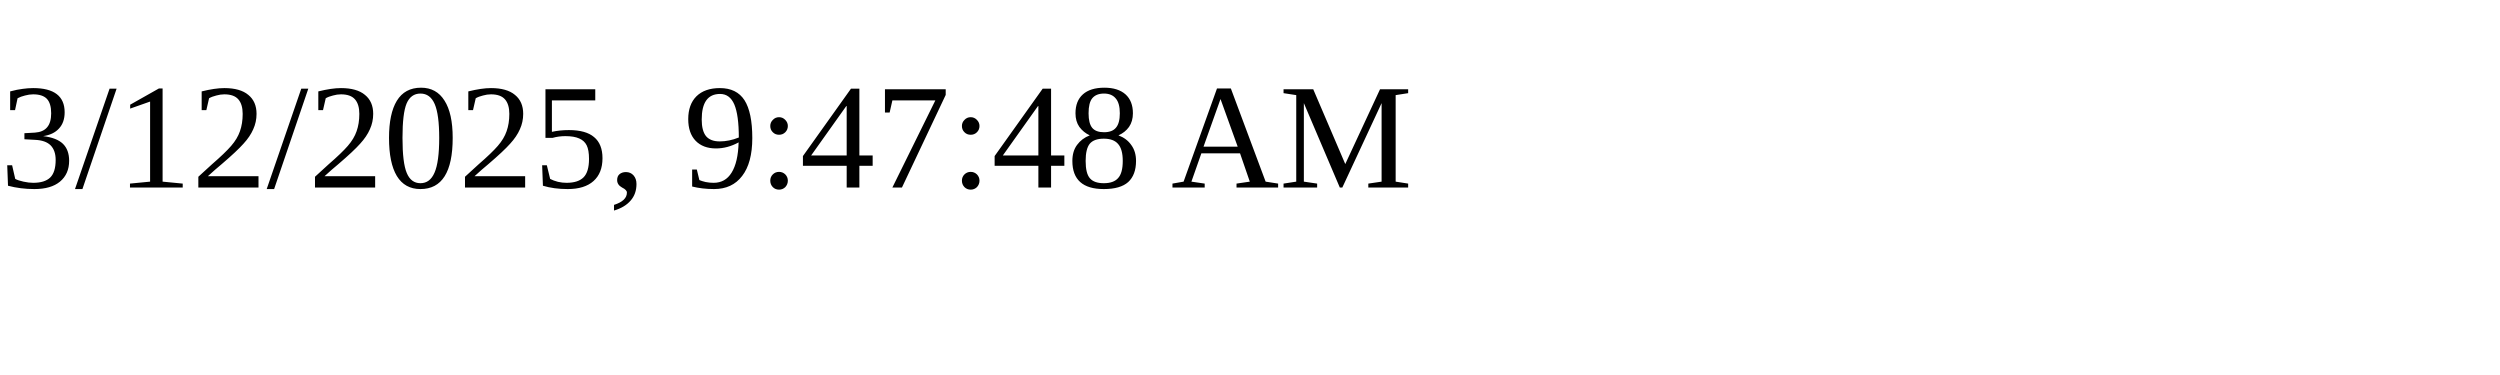
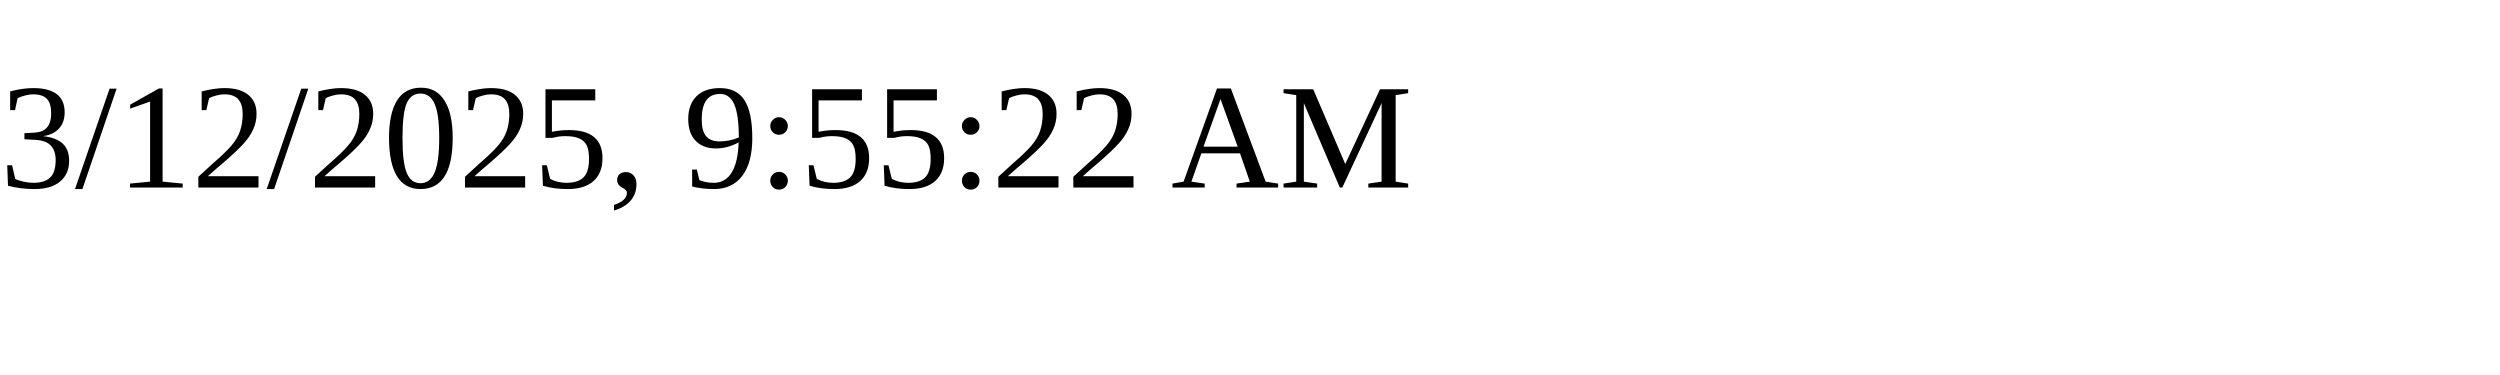
<svg xmlns="http://www.w3.org/2000/svg" height="30" width="200">
-   <text x="0" y="15">3/12/2025, 9:47:48 AM</text>
+   <text x="0" y="15">3/12/2025, 9:55:22 AM</text>
</svg>
